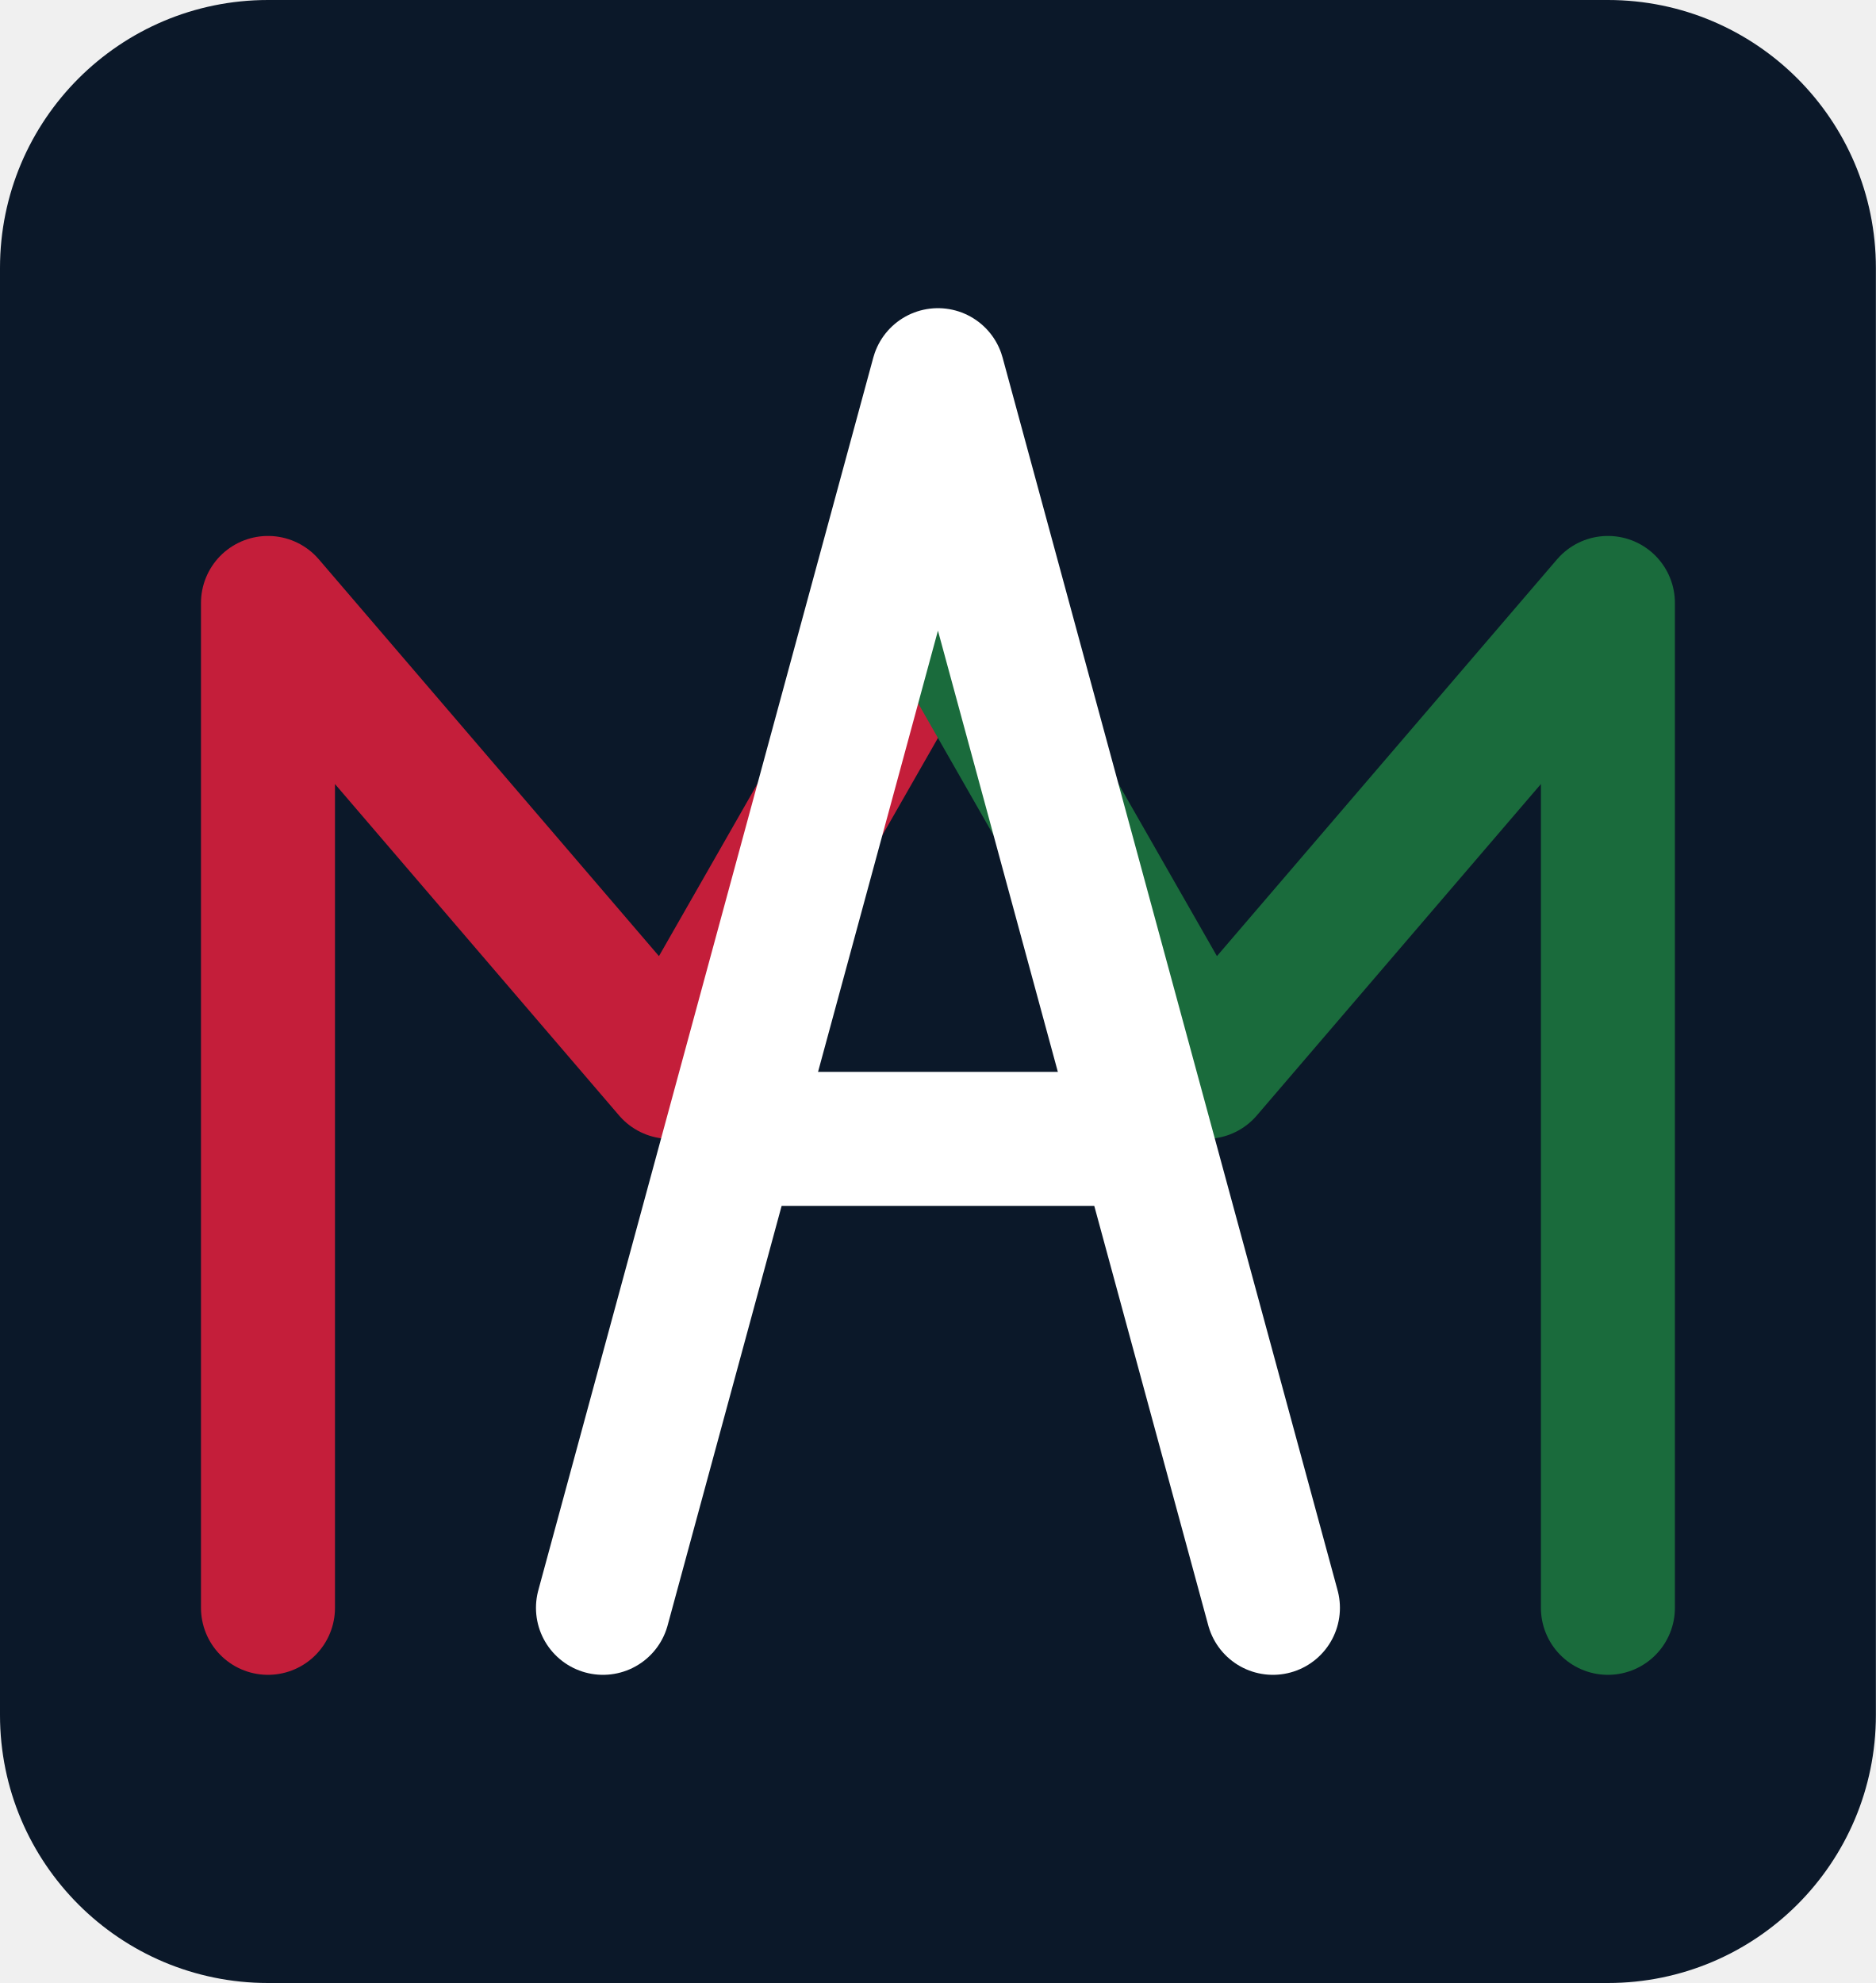
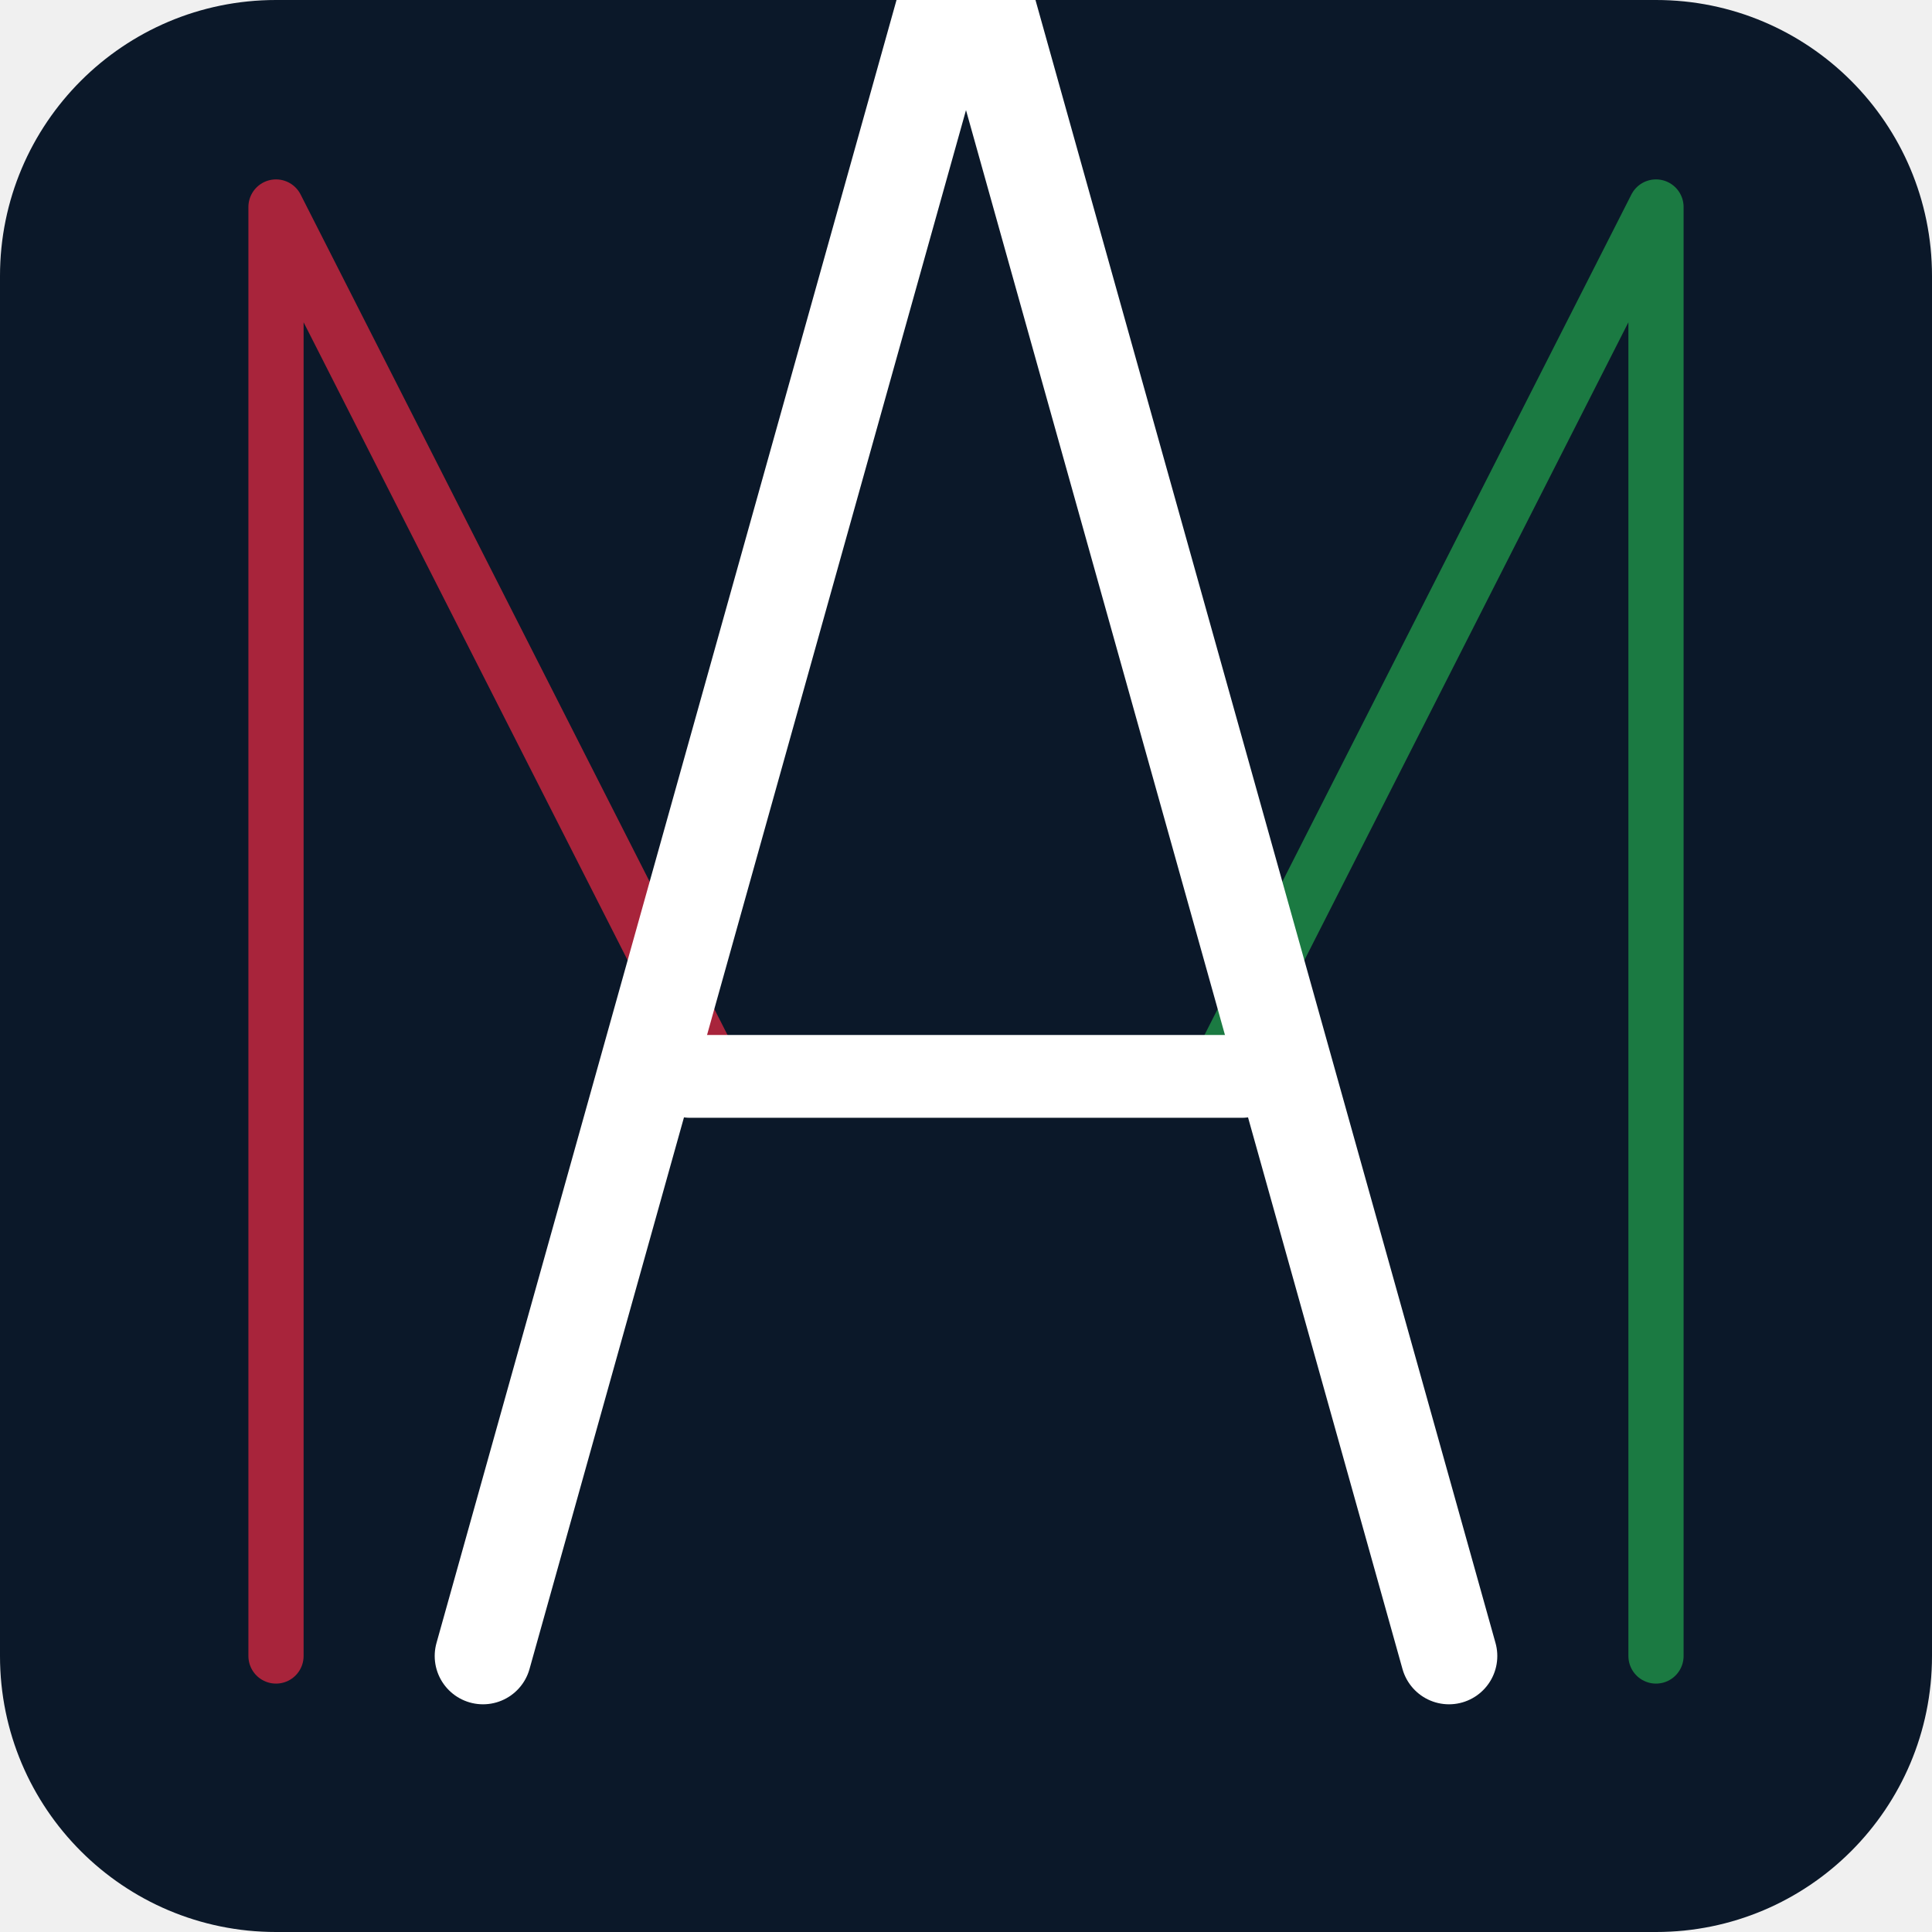
- <svg xmlns="http://www.w3.org/2000/svg" viewBox="0 0 140 148">
-   <rect width="140" height="148" rx="20" fill="#0B1829" />
-   <polyline points="20,120 20,45 50,80 70,45" stroke="#C41E3A" stroke-width="10" stroke-linecap="round" stroke-linejoin="round" fill="none" />
-   <polyline points="70,45 90,80 120,45 120,120" stroke="#1A6B3C" stroke-width="10" stroke-linecap="round" stroke-linejoin="round" fill="none" />
-   <polyline points="45,120 70,28 95,120" stroke="#FFFFFF" stroke-width="10" stroke-linecap="round" stroke-linejoin="round" fill="none" />
-   <line x1="55" y1="85" x2="85" y2="85" stroke="#FFFFFF" stroke-width="10" stroke-linecap="round" fill="none" />
+ <svg xmlns="http://www.w3.org/2000/svg" viewBox="0 0 140 140">
+   <rect width="140" height="140" rx="20" fill="#0B1829" />
+   <path d="M20,120 L20,15 L52,78" stroke="#A8243B" stroke-width="4" stroke-linecap="round" stroke-linejoin="round" fill="none" />
+   <path d="M88,78 L120,15 L120,120" stroke="#1B7A42" stroke-width="4" stroke-linecap="round" stroke-linejoin="round" fill="none" />
+   <path d="M35,120 L70,-5 L105,120" stroke="#FFFFFF" stroke-width="7" stroke-linecap="round" stroke-linejoin="round" fill="none" />
+   <line x1="50" y1="78" x2="90" y2="78" stroke="#FFFFFF" stroke-width="6" stroke-linecap="round" stroke-linejoin="round" fill="none" />
</svg>
